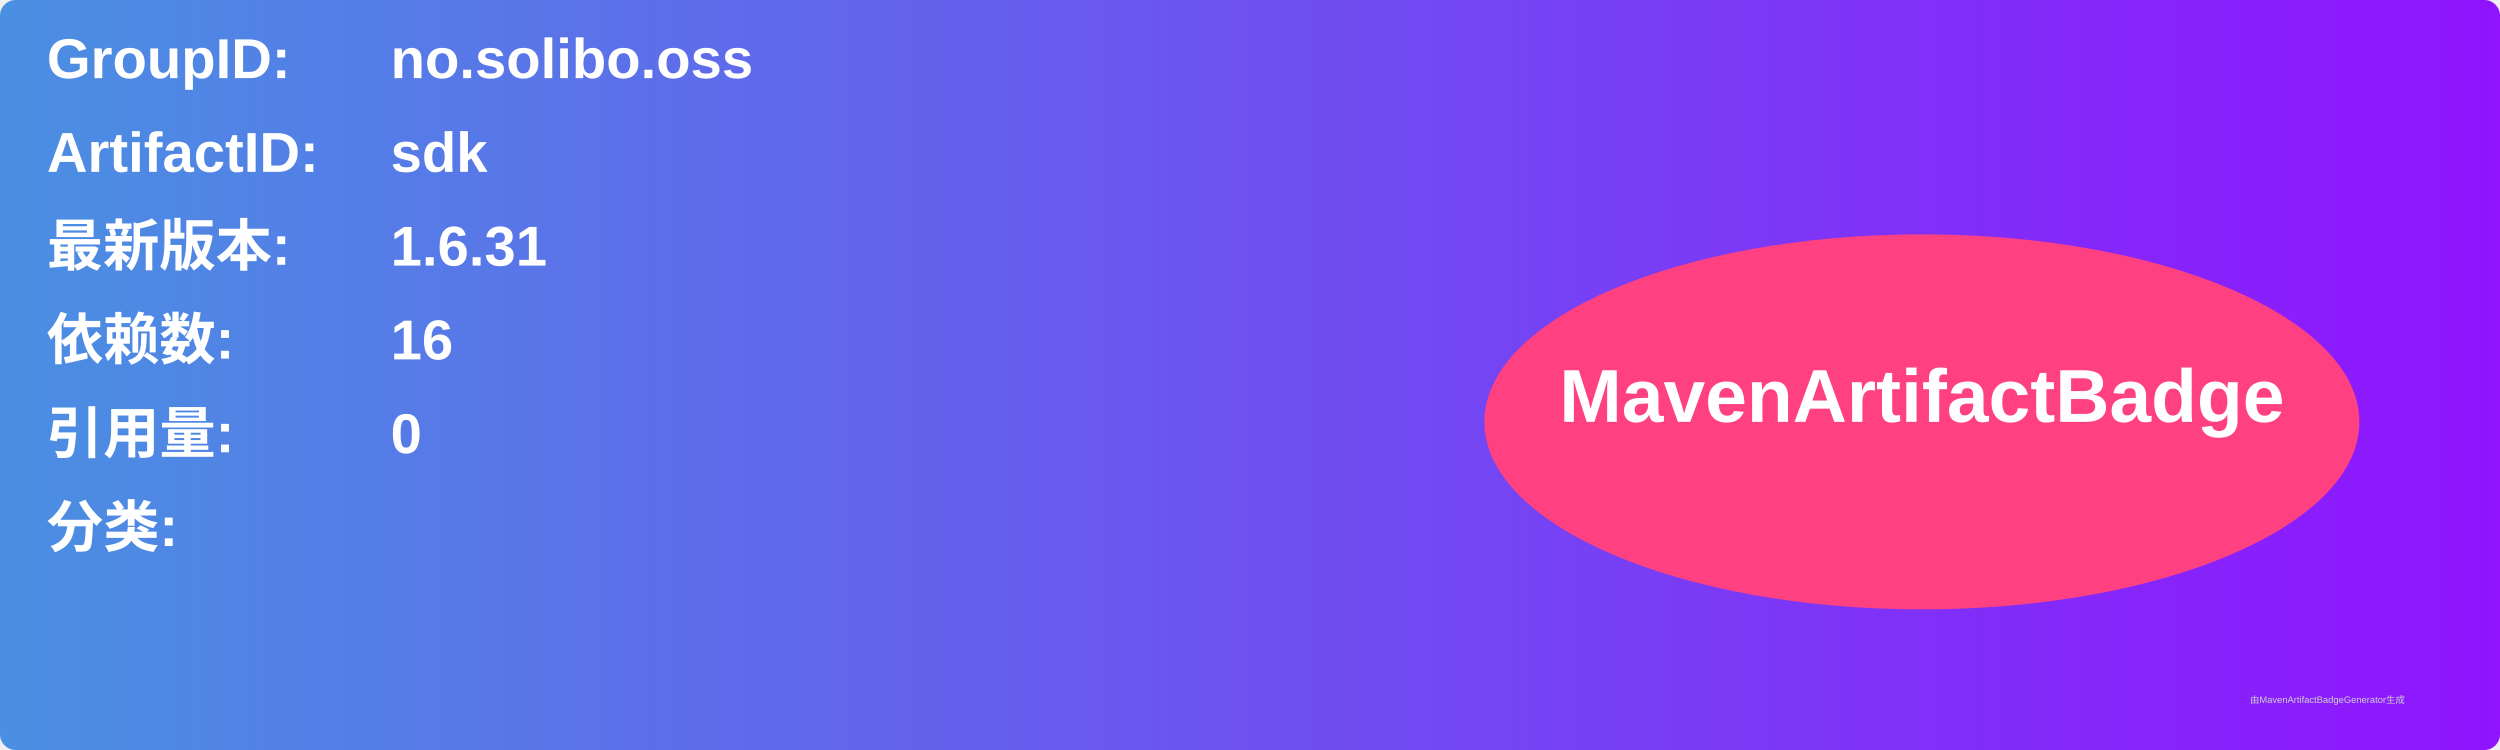
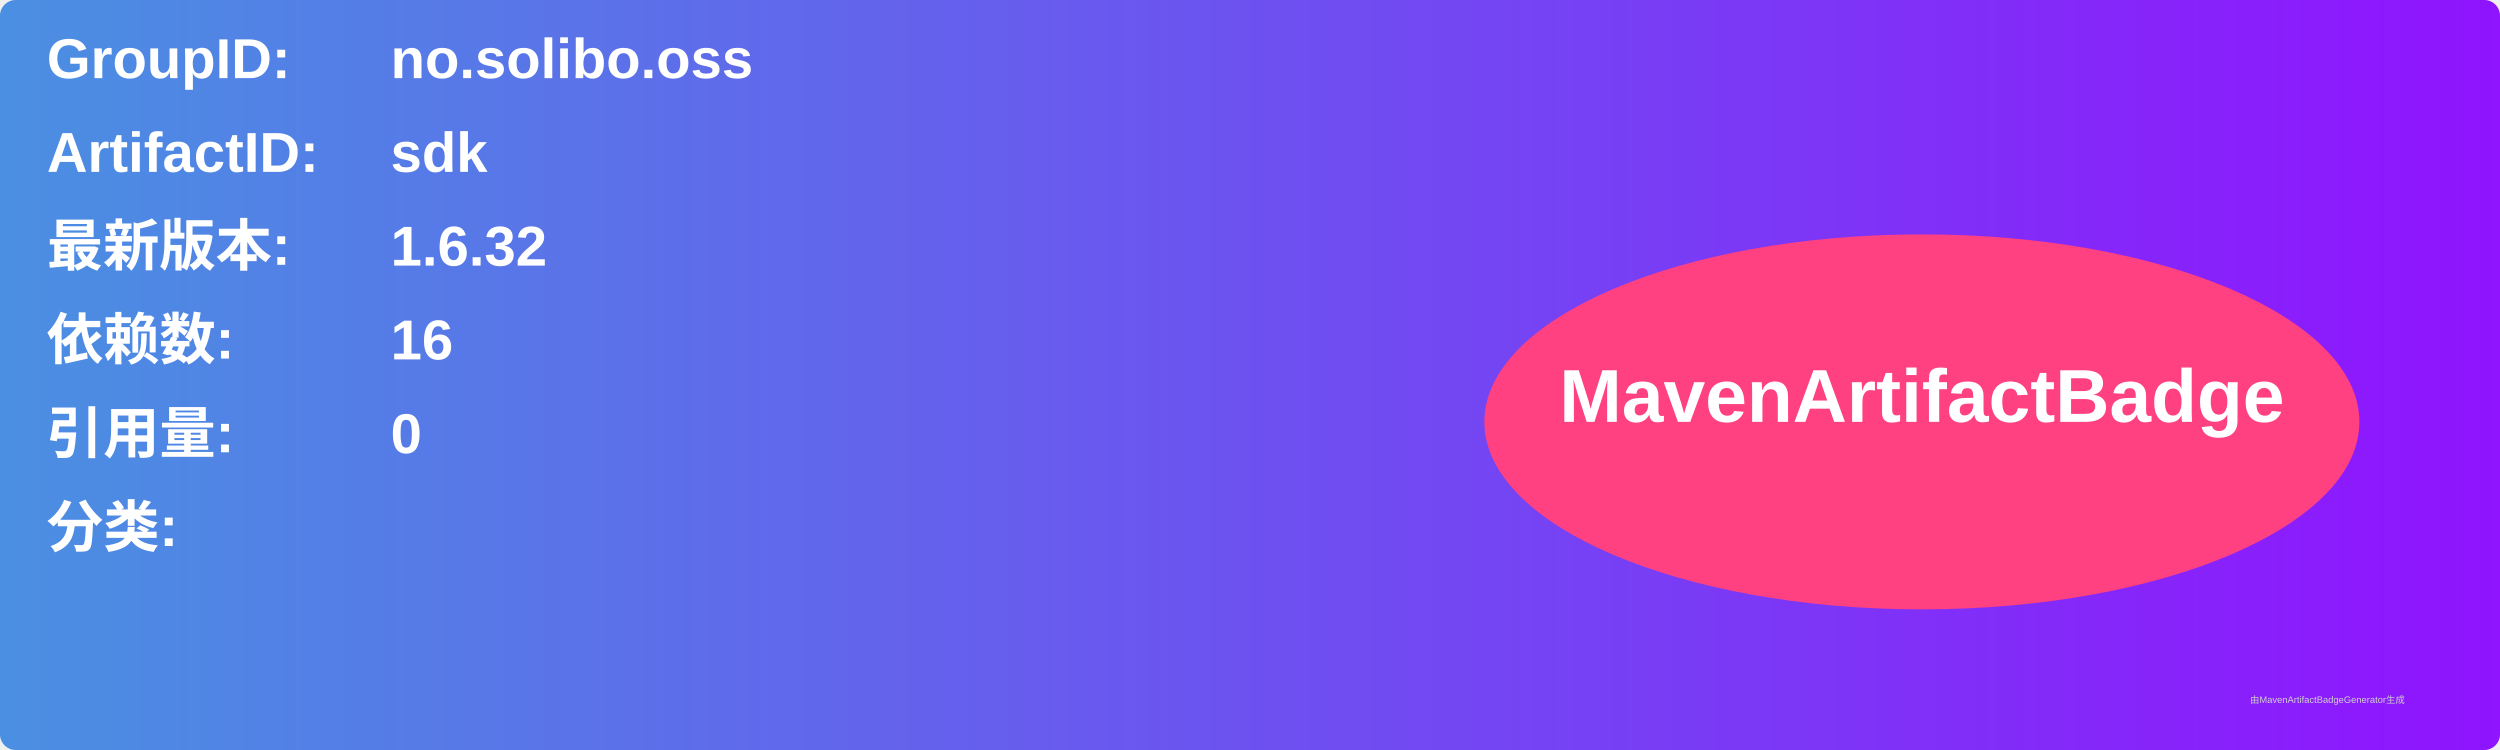
<svg xmlns="http://www.w3.org/2000/svg" width="800" height="240" viewBox="0 0 800 240">
  <linearGradient id="grad" x1="0%" y1="0%" x2="100%" y2="0%">
    <stop offset="0%" stop-color="#4a90e2" />
    <stop offset="100%" stop-color="#9013fe" />
  </linearGradient>
  <rect width="100%" height="100%" rx="5" ry="5" fill="url(#grad)" />
  <g transform="translate(15, 15)">
    <text x="0" y="10" font-family="Arial" font-size="18" fill="white" font-weight="bold" width="260">GroupID:</text>
    <text x="110" y="10" font-family="Arial" font-size="18" fill="white" font-weight="bold" width="460">no.solibo.oss</text>
    <text x="0" y="40" font-family="Arial" font-size="18" fill="white" font-weight="bold" width="260">ArtifactID:</text>
    <text x="110" y="40" font-family="Arial" font-size="18" fill="white" font-weight="bold" width="460">sdk</text>
    <text x="0" y="70" font-family="Arial" font-size="18" fill="white" font-weight="bold">最新版本:</text>
    <text x="110" y="70" font-family="Arial" font-size="18" fill="white" font-weight="bold">
-       <tspan font-weight="bold">1.6.31</tspan>
+       <tspan font-weight="bold">1.6.32</tspan>
    </text>
    <text x="0" y="100" font-family="Arial" font-size="18" fill="white" font-weight="bold">依赖数: </text>
    <text x="110" y="100" font-family="Arial" font-size="18" fill="white">
      <tspan font-weight="bold">16</tspan>
    </text>
    <text x="0" y="130" font-family="Arial" font-size="18" fill="white" font-weight="bold">引用量: </text>
    <text x="110" y="130" font-family="Arial" font-size="18" fill="white">
      <tspan font-weight="bold">0</tspan>
    </text>
    <text x="0" y="160" font-family="Arial" font-size="18" fill="white" font-weight="bold">分类:</text>
    <text x="10" y="190" font-family="Arial" font-size="10" fill="white">
      <tspan font-weight="bold" />
    </text>
    <ellipse cx="600" cy="120" rx="140" ry="60" fill="#ff4081" />
    <text x="600" y="120" text-anchor="middle" font-family="Arial" font-size="24" fill="white" font-weight="bold">MavenArtifactBadge</text>
  </g>
  <text x="720" y="225" font-family="Arial" font-size="3" fill="#d0d0d0">由MavenArtifactBadgeGenerator生成</text>
</svg>
